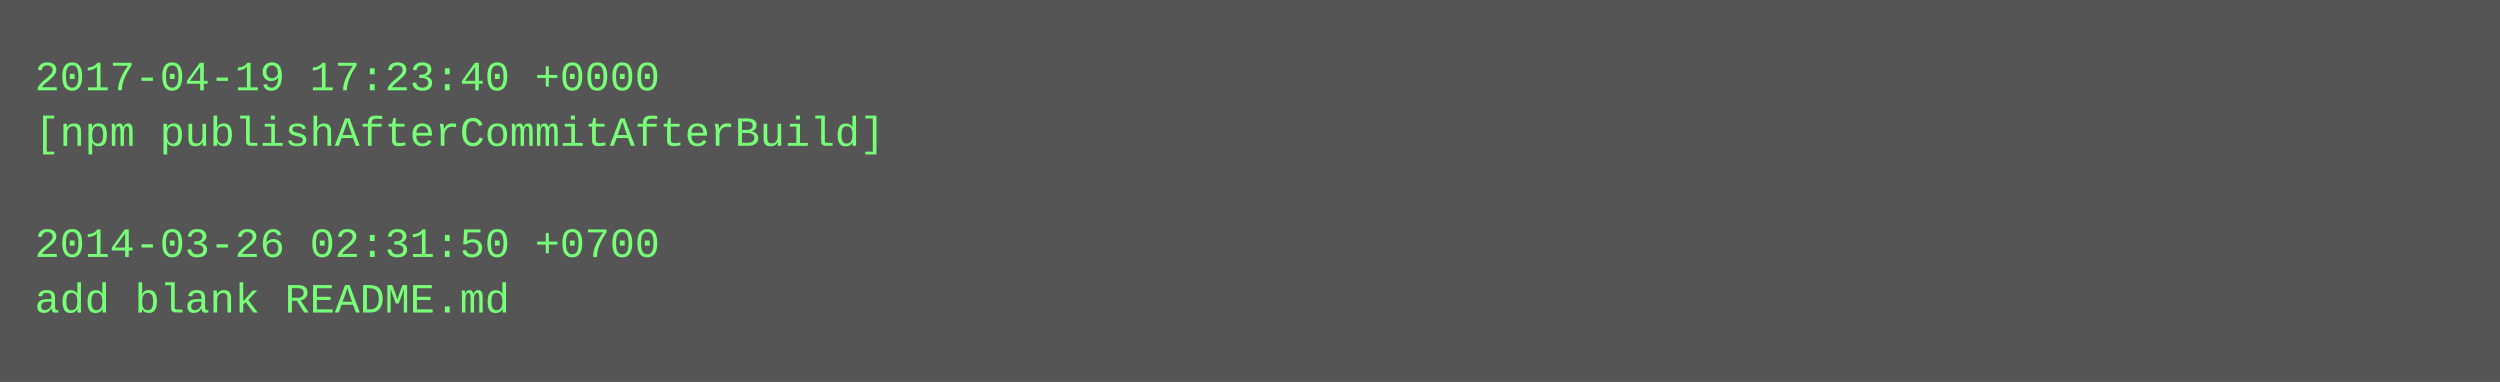
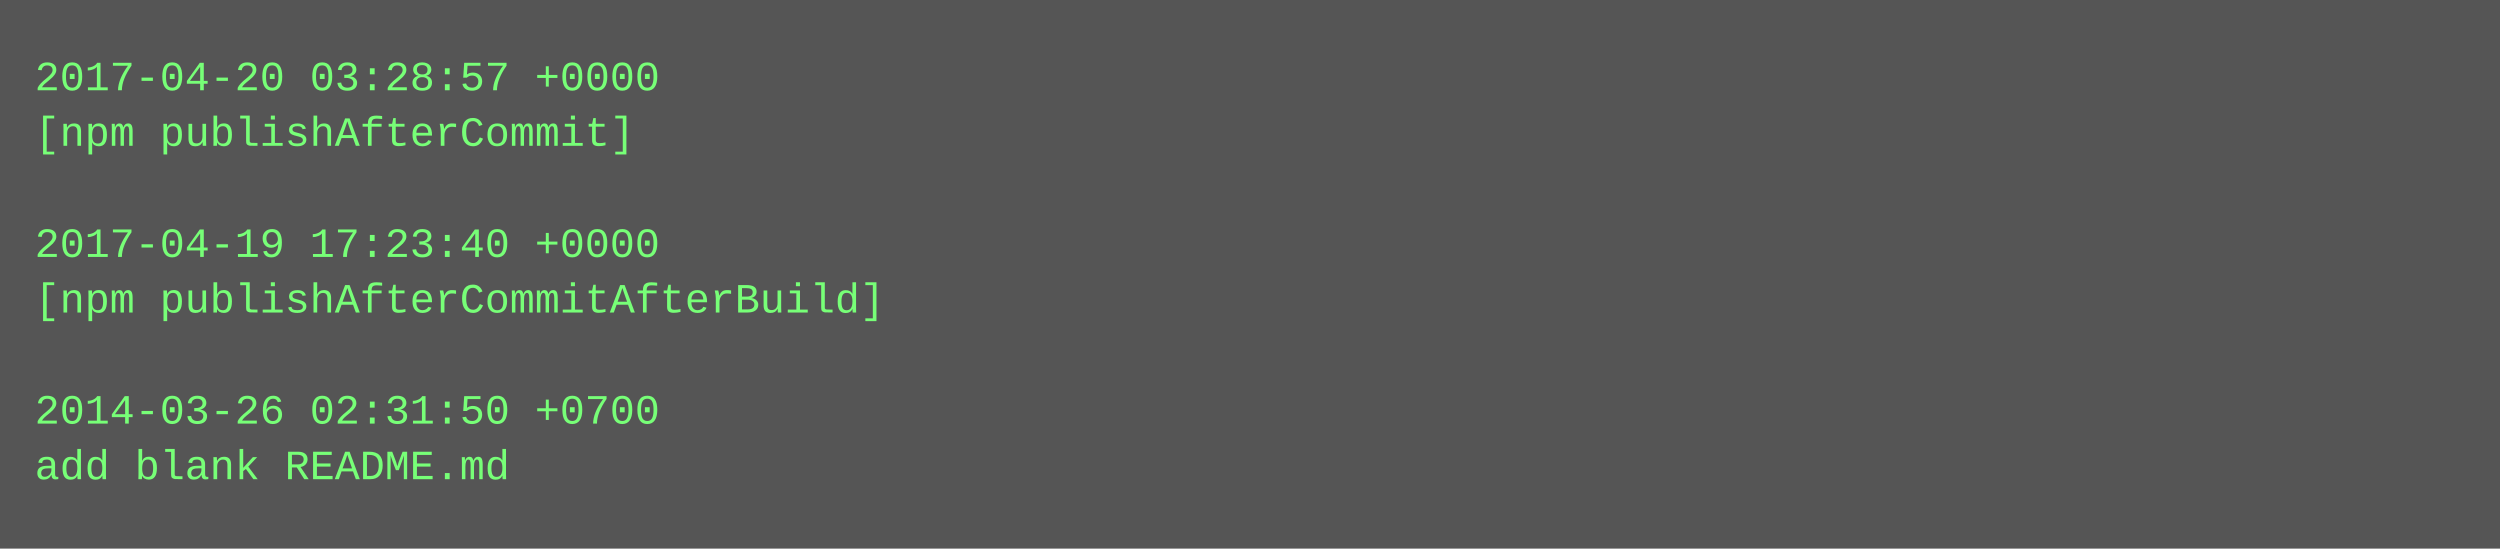
- <svg xmlns="http://www.w3.org/2000/svg" height="110" width="720">
-   <rect height="110" fill="#555" width="720" />
+ <svg xmlns="http://www.w3.org/2000/svg" height="158" width="720">
+   <rect height="158" fill="#555" width="720" />
  <text fill="#7f7" font-family="Courier New" font-size="12" xml:space="preserve">
-     <tspan x="10" y="26">2017-04-19 17:23:40 +0000</tspan>
-     <tspan x="10" y="42">[npm publishAfterCommitAfterBuild]</tspan>
+     <tspan x="10" y="26">2017-04-20 03:28:57 +0000</tspan>
+     <tspan x="10" y="42">[npm publishAfterCommit]</tspan>
    <tspan x="10" y="58" />
-     <tspan x="10" y="74">2014-03-26 02:31:50 +0700</tspan>
-     <tspan x="10" y="90">add blank README.md</tspan>
+     <tspan x="10" y="74">2017-04-19 17:23:40 +0000</tspan>
+     <tspan x="10" y="90">[npm publishAfterCommitAfterBuild]</tspan>
+     <tspan x="10" y="106" />
+     <tspan x="10" y="122">2014-03-26 02:31:50 +0700</tspan>
+     <tspan x="10" y="138">add blank README.md</tspan>
  </text>
</svg>
